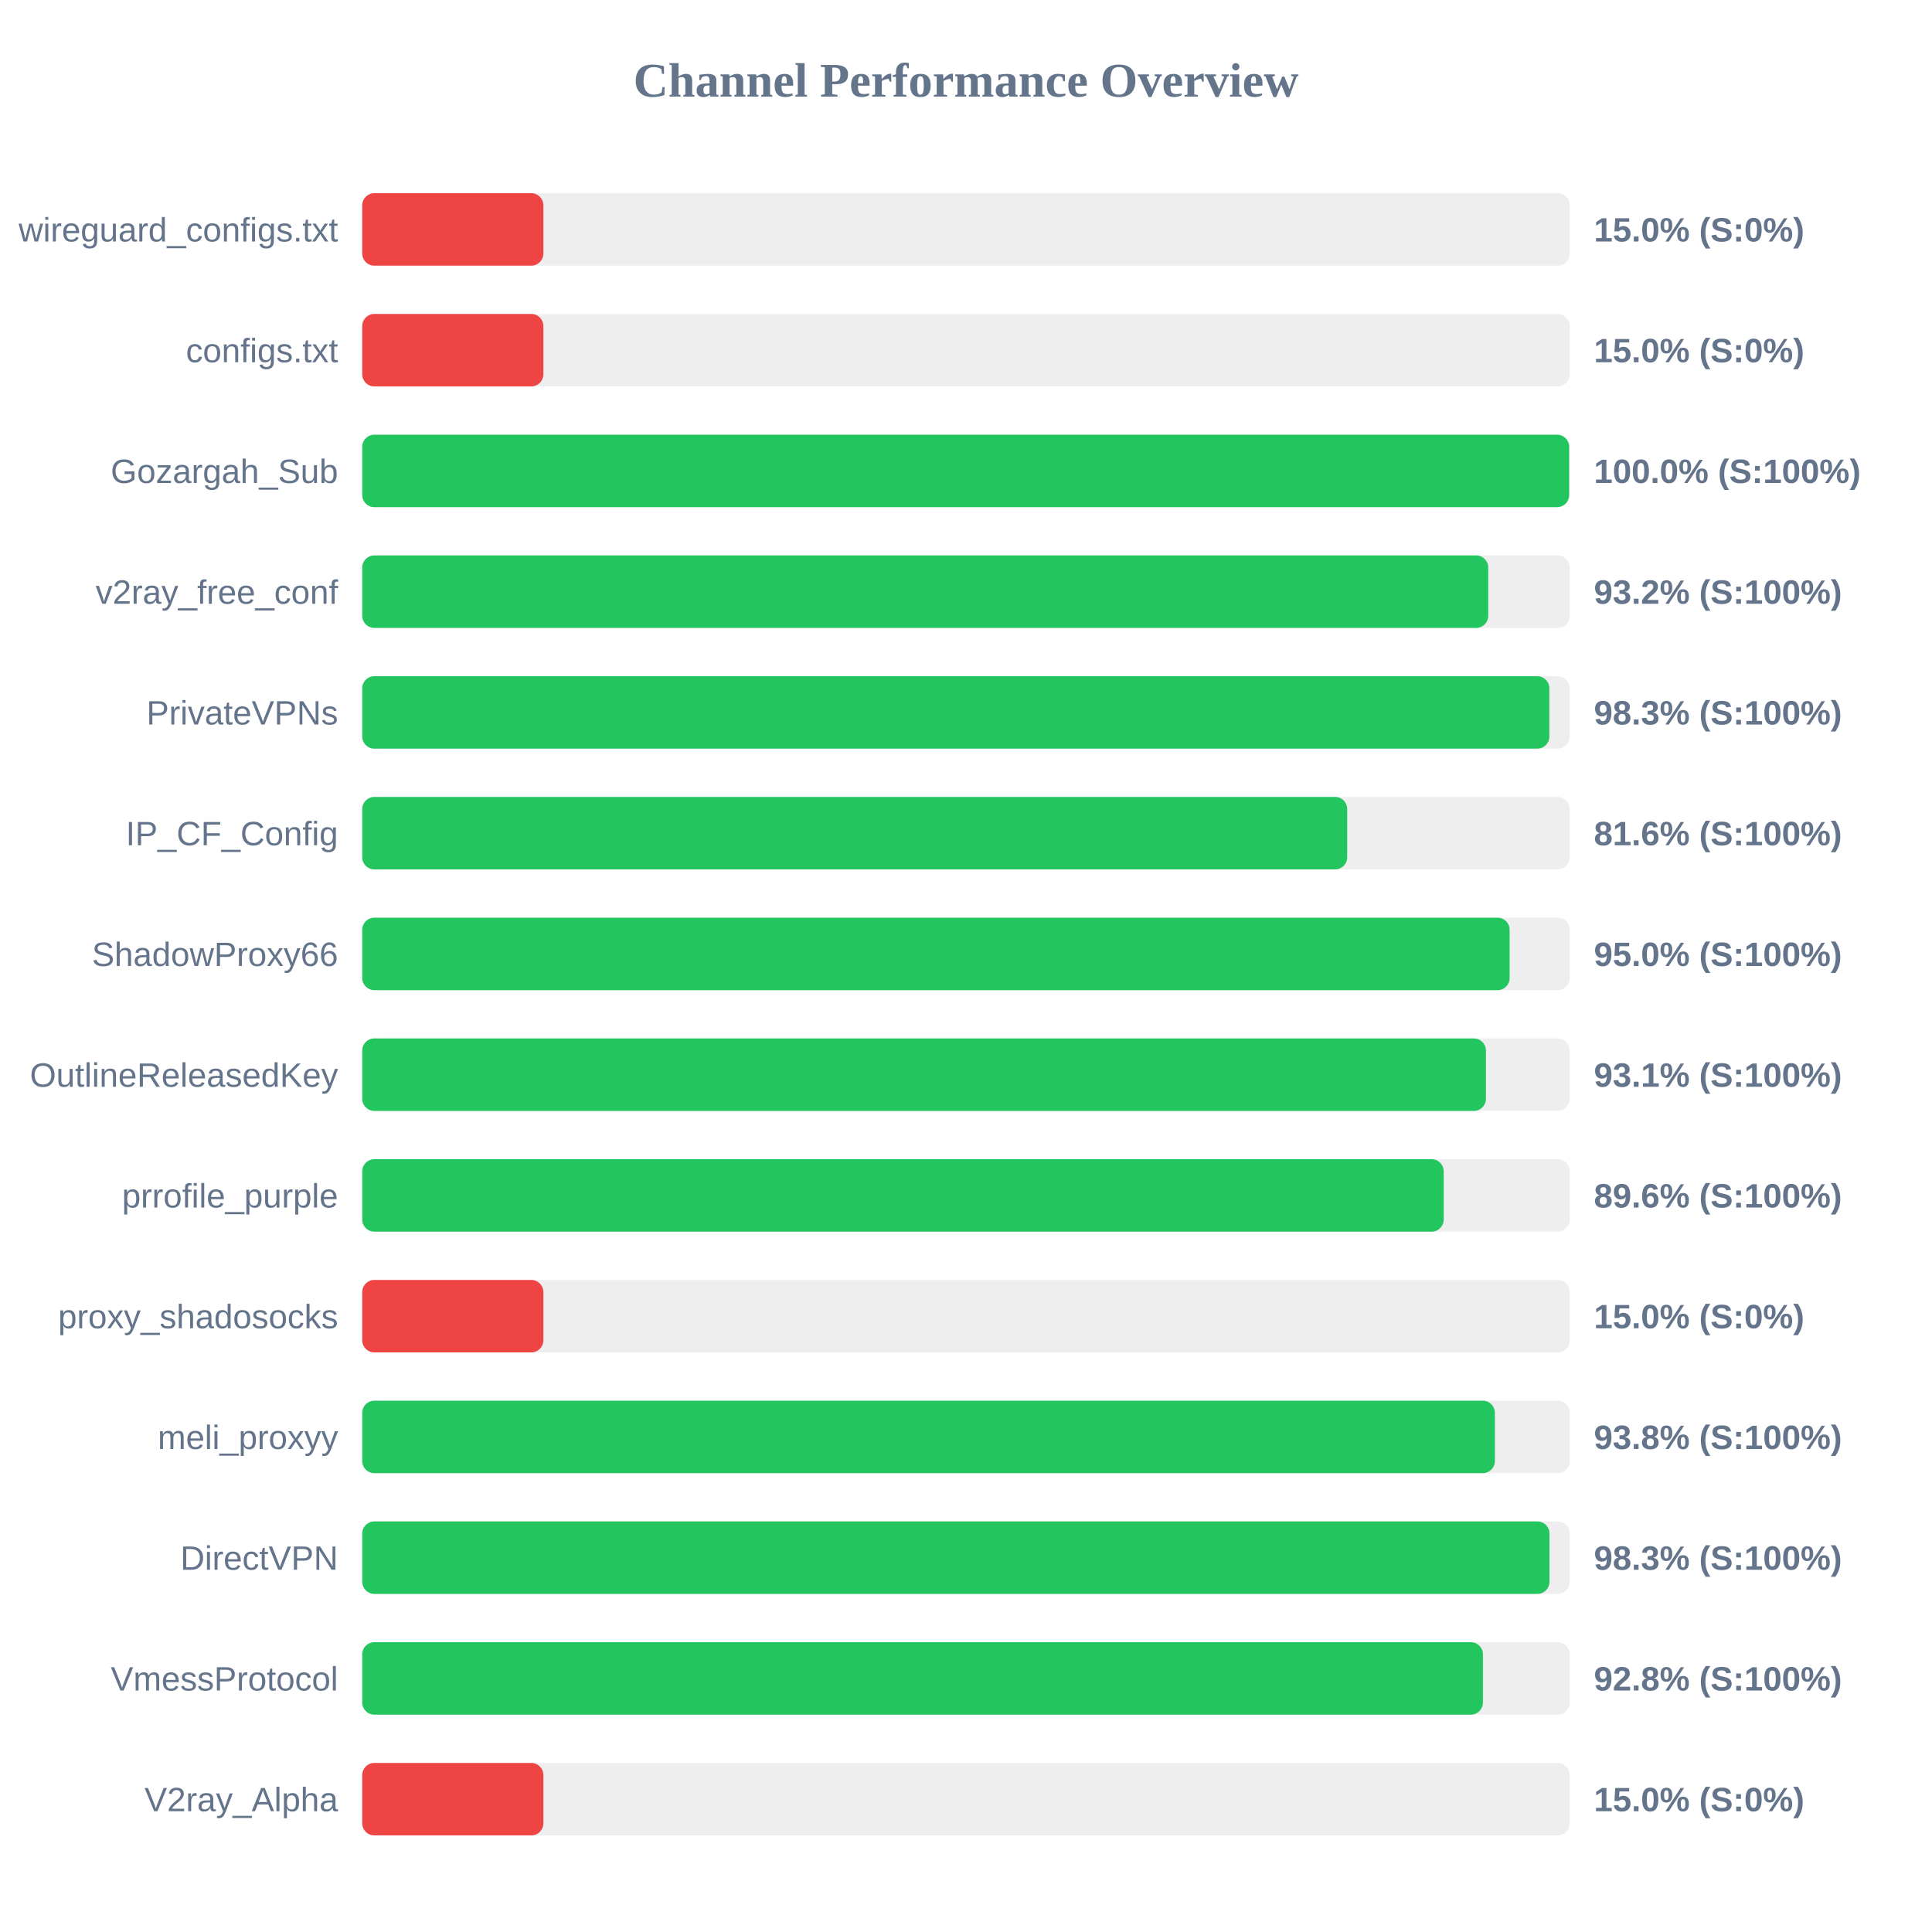
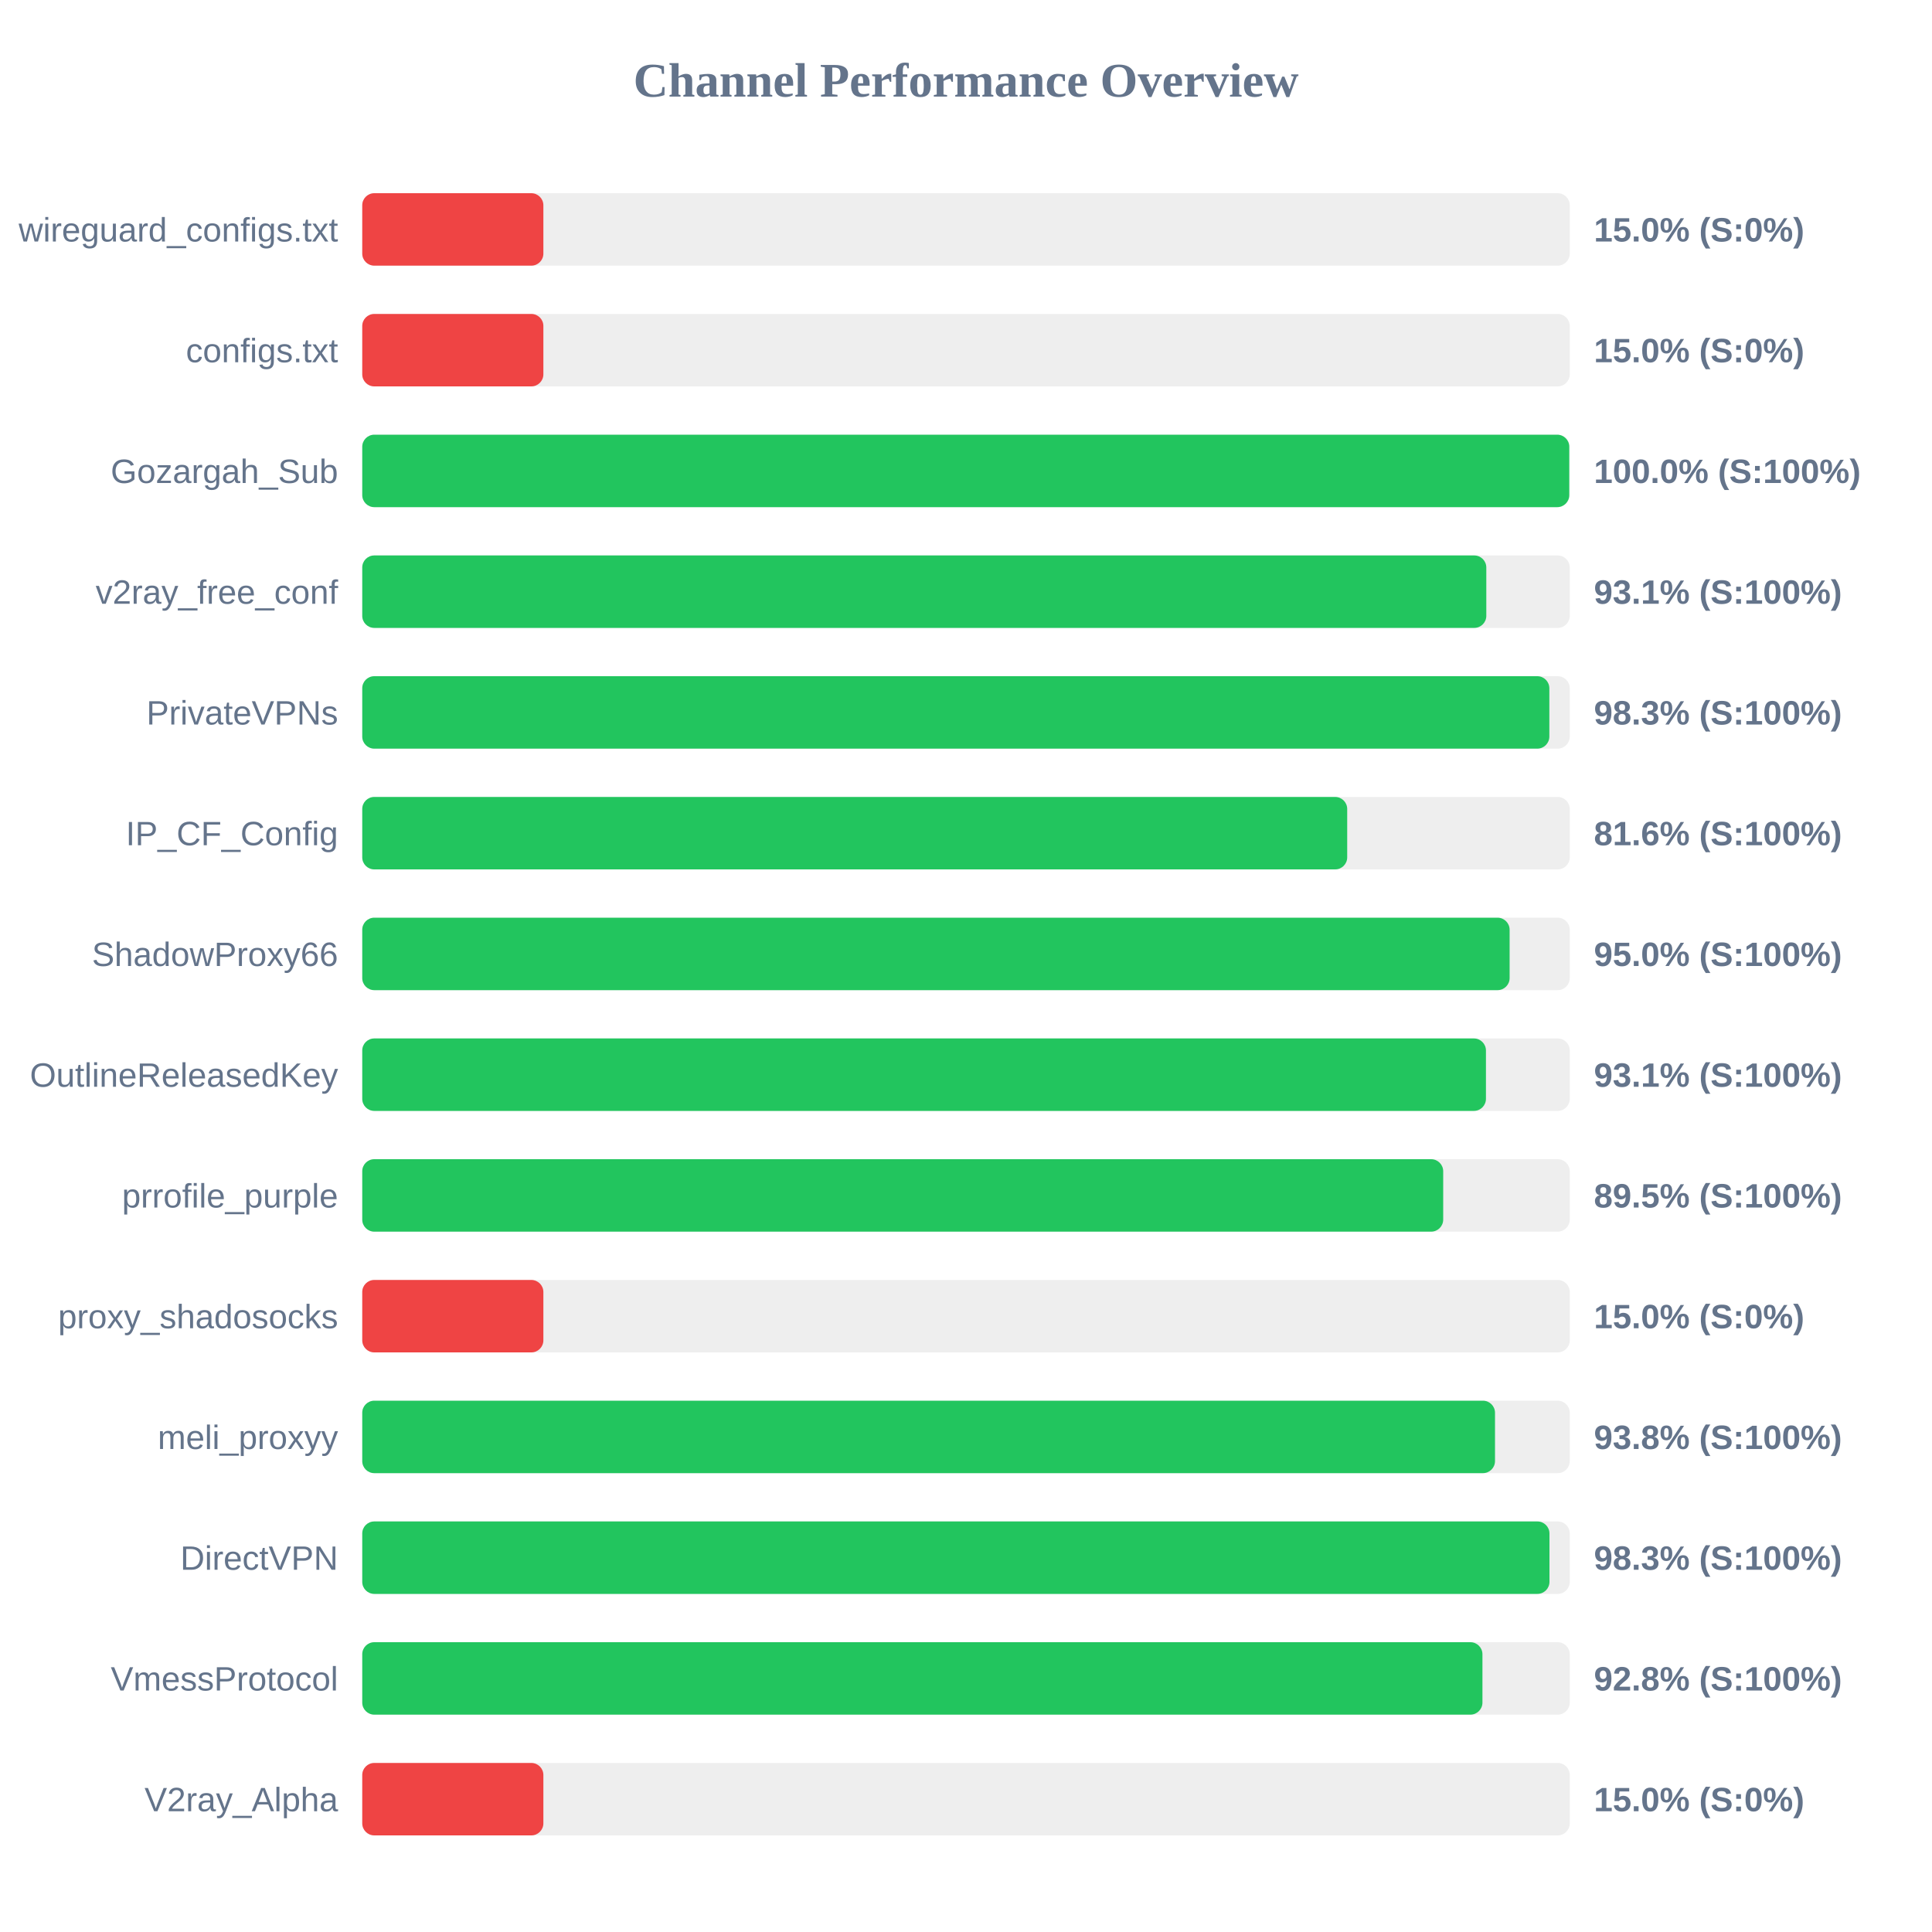
<svg xmlns="http://www.w3.org/2000/svg" width="800" height="800" version="1.1">
  <style>
        .row { font: 14px Arial; fill: #64748b; }
        .score { font: bold 14px Arial; fill: #64748b; }
    </style>
  <text x="400" y="40" text-anchor="middle" font-size="20px" font-weight="bold" fill="#64748b">Channel Performance Overview</text>
  <rect x="150" y="80" width="500" height="30" fill="#eee" rx="5" />
  <rect x="150" y="80" width="75.0" height="30" fill="#ef4444" rx="5" />
  <text x="140" y="100" text-anchor="end" class="row">wireguard_configs.txt</text>
  <text x="660" y="100" text-anchor="start" class="score">15.0% (S:0%)</text>
  <rect x="150" y="130" width="500" height="30" fill="#eee" rx="5" />
  <rect x="150" y="130" width="75.0" height="30" fill="#ef4444" rx="5" />
  <text x="140" y="150" text-anchor="end" class="row">configs.txt</text>
  <text x="660" y="150" text-anchor="start" class="score">15.0% (S:0%)</text>
  <rect x="150" y="180" width="500" height="30" fill="#eee" rx="5" />
-   <rect x="150" y="180" width="499.75" height="30" fill="#22c55e" rx="5" />
+   <rect x="150" y="180" width="499.8" height="30" fill="#22c55e" rx="5" />
  <text x="140" y="200" text-anchor="end" class="row">Gozargah_Sub</text>
  <text x="660" y="200" text-anchor="start" class="score">100.0% (S:100%)</text>
  <rect x="150" y="230" width="500" height="30" fill="#eee" rx="5" />
-   <rect x="150" y="230" width="466.25" height="30" fill="#22c55e" rx="5" />
+   <rect x="150" y="230" width="465.45" height="30" fill="#22c55e" rx="5" />
  <text x="140" y="250" text-anchor="end" class="row">v2ray_free_conf</text>
-   <text x="660" y="250" text-anchor="start" class="score">93.2% (S:100%)</text>
+   <text x="660" y="250" text-anchor="start" class="score">93.1% (S:100%)</text>
  <rect x="150" y="280" width="500" height="30" fill="#eee" rx="5" />
  <rect x="150" y="280" width="491.55" height="30" fill="#22c55e" rx="5" />
  <text x="140" y="300" text-anchor="end" class="row">PrivateVPNs</text>
  <text x="660" y="300" text-anchor="start" class="score">98.3% (S:100%)</text>
  <rect x="150" y="330" width="500" height="30" fill="#eee" rx="5" />
  <rect x="150" y="330" width="407.85" height="30" fill="#22c55e" rx="5" />
  <text x="140" y="350" text-anchor="end" class="row">IP_CF_Config</text>
  <text x="660" y="350" text-anchor="start" class="score">81.6% (S:100%)</text>
  <rect x="150" y="380" width="500" height="30" fill="#eee" rx="5" />
  <rect x="150" y="380" width="475.1" height="30" fill="#22c55e" rx="5" />
  <text x="140" y="400" text-anchor="end" class="row">ShadowProxy66</text>
  <text x="660" y="400" text-anchor="start" class="score">95.0% (S:100%)</text>
  <rect x="150" y="430" width="500" height="30" fill="#eee" rx="5" />
  <rect x="150" y="430" width="465.3" height="30" fill="#22c55e" rx="5" />
  <text x="140" y="450" text-anchor="end" class="row">OutlineReleasedKey</text>
  <text x="660" y="450" text-anchor="start" class="score">93.1% (S:100%)</text>
  <rect x="150" y="480" width="500" height="30" fill="#eee" rx="5" />
-   <rect x="150" y="480" width="447.8" height="30" fill="#22c55e" rx="5" />
+   <rect x="150" y="480" width="447.6" height="30" fill="#22c55e" rx="5" />
  <text x="140" y="500" text-anchor="end" class="row">prrofile_purple</text>
-   <text x="660" y="500" text-anchor="start" class="score">89.6% (S:100%)</text>
+   <text x="660" y="500" text-anchor="start" class="score">89.5% (S:100%)</text>
  <rect x="150" y="530" width="500" height="30" fill="#eee" rx="5" />
  <rect x="150" y="530" width="75.0" height="30" fill="#ef4444" rx="5" />
  <text x="140" y="550" text-anchor="end" class="row">proxy_shadosocks</text>
  <text x="660" y="550" text-anchor="start" class="score">15.0% (S:0%)</text>
  <rect x="150" y="580" width="500" height="30" fill="#eee" rx="5" />
-   <rect x="150" y="580" width="469.0" height="30" fill="#22c55e" rx="5" />
+   <rect x="150" y="580" width="469.05" height="30" fill="#22c55e" rx="5" />
  <text x="140" y="600" text-anchor="end" class="row">meli_proxyy</text>
  <text x="660" y="600" text-anchor="start" class="score">93.8% (S:100%)</text>
  <rect x="150" y="630" width="500" height="30" fill="#eee" rx="5" />
  <rect x="150" y="630" width="491.6" height="30" fill="#22c55e" rx="5" />
  <text x="140" y="650" text-anchor="end" class="row">DirectVPN</text>
  <text x="660" y="650" text-anchor="start" class="score">98.3% (S:100%)</text>
  <rect x="150" y="680" width="500" height="30" fill="#eee" rx="5" />
-   <rect x="150" y="680" width="464.05" height="30" fill="#22c55e" rx="5" />
+   <rect x="150" y="680" width="463.85" height="30" fill="#22c55e" rx="5" />
  <text x="140" y="700" text-anchor="end" class="row">VmessProtocol</text>
  <text x="660" y="700" text-anchor="start" class="score">92.8% (S:100%)</text>
  <rect x="150" y="730" width="500" height="30" fill="#eee" rx="5" />
  <rect x="150" y="730" width="75.0" height="30" fill="#ef4444" rx="5" />
  <text x="140" y="750" text-anchor="end" class="row">V2ray_Alpha</text>
  <text x="660" y="750" text-anchor="start" class="score">15.0% (S:0%)</text>
</svg>
